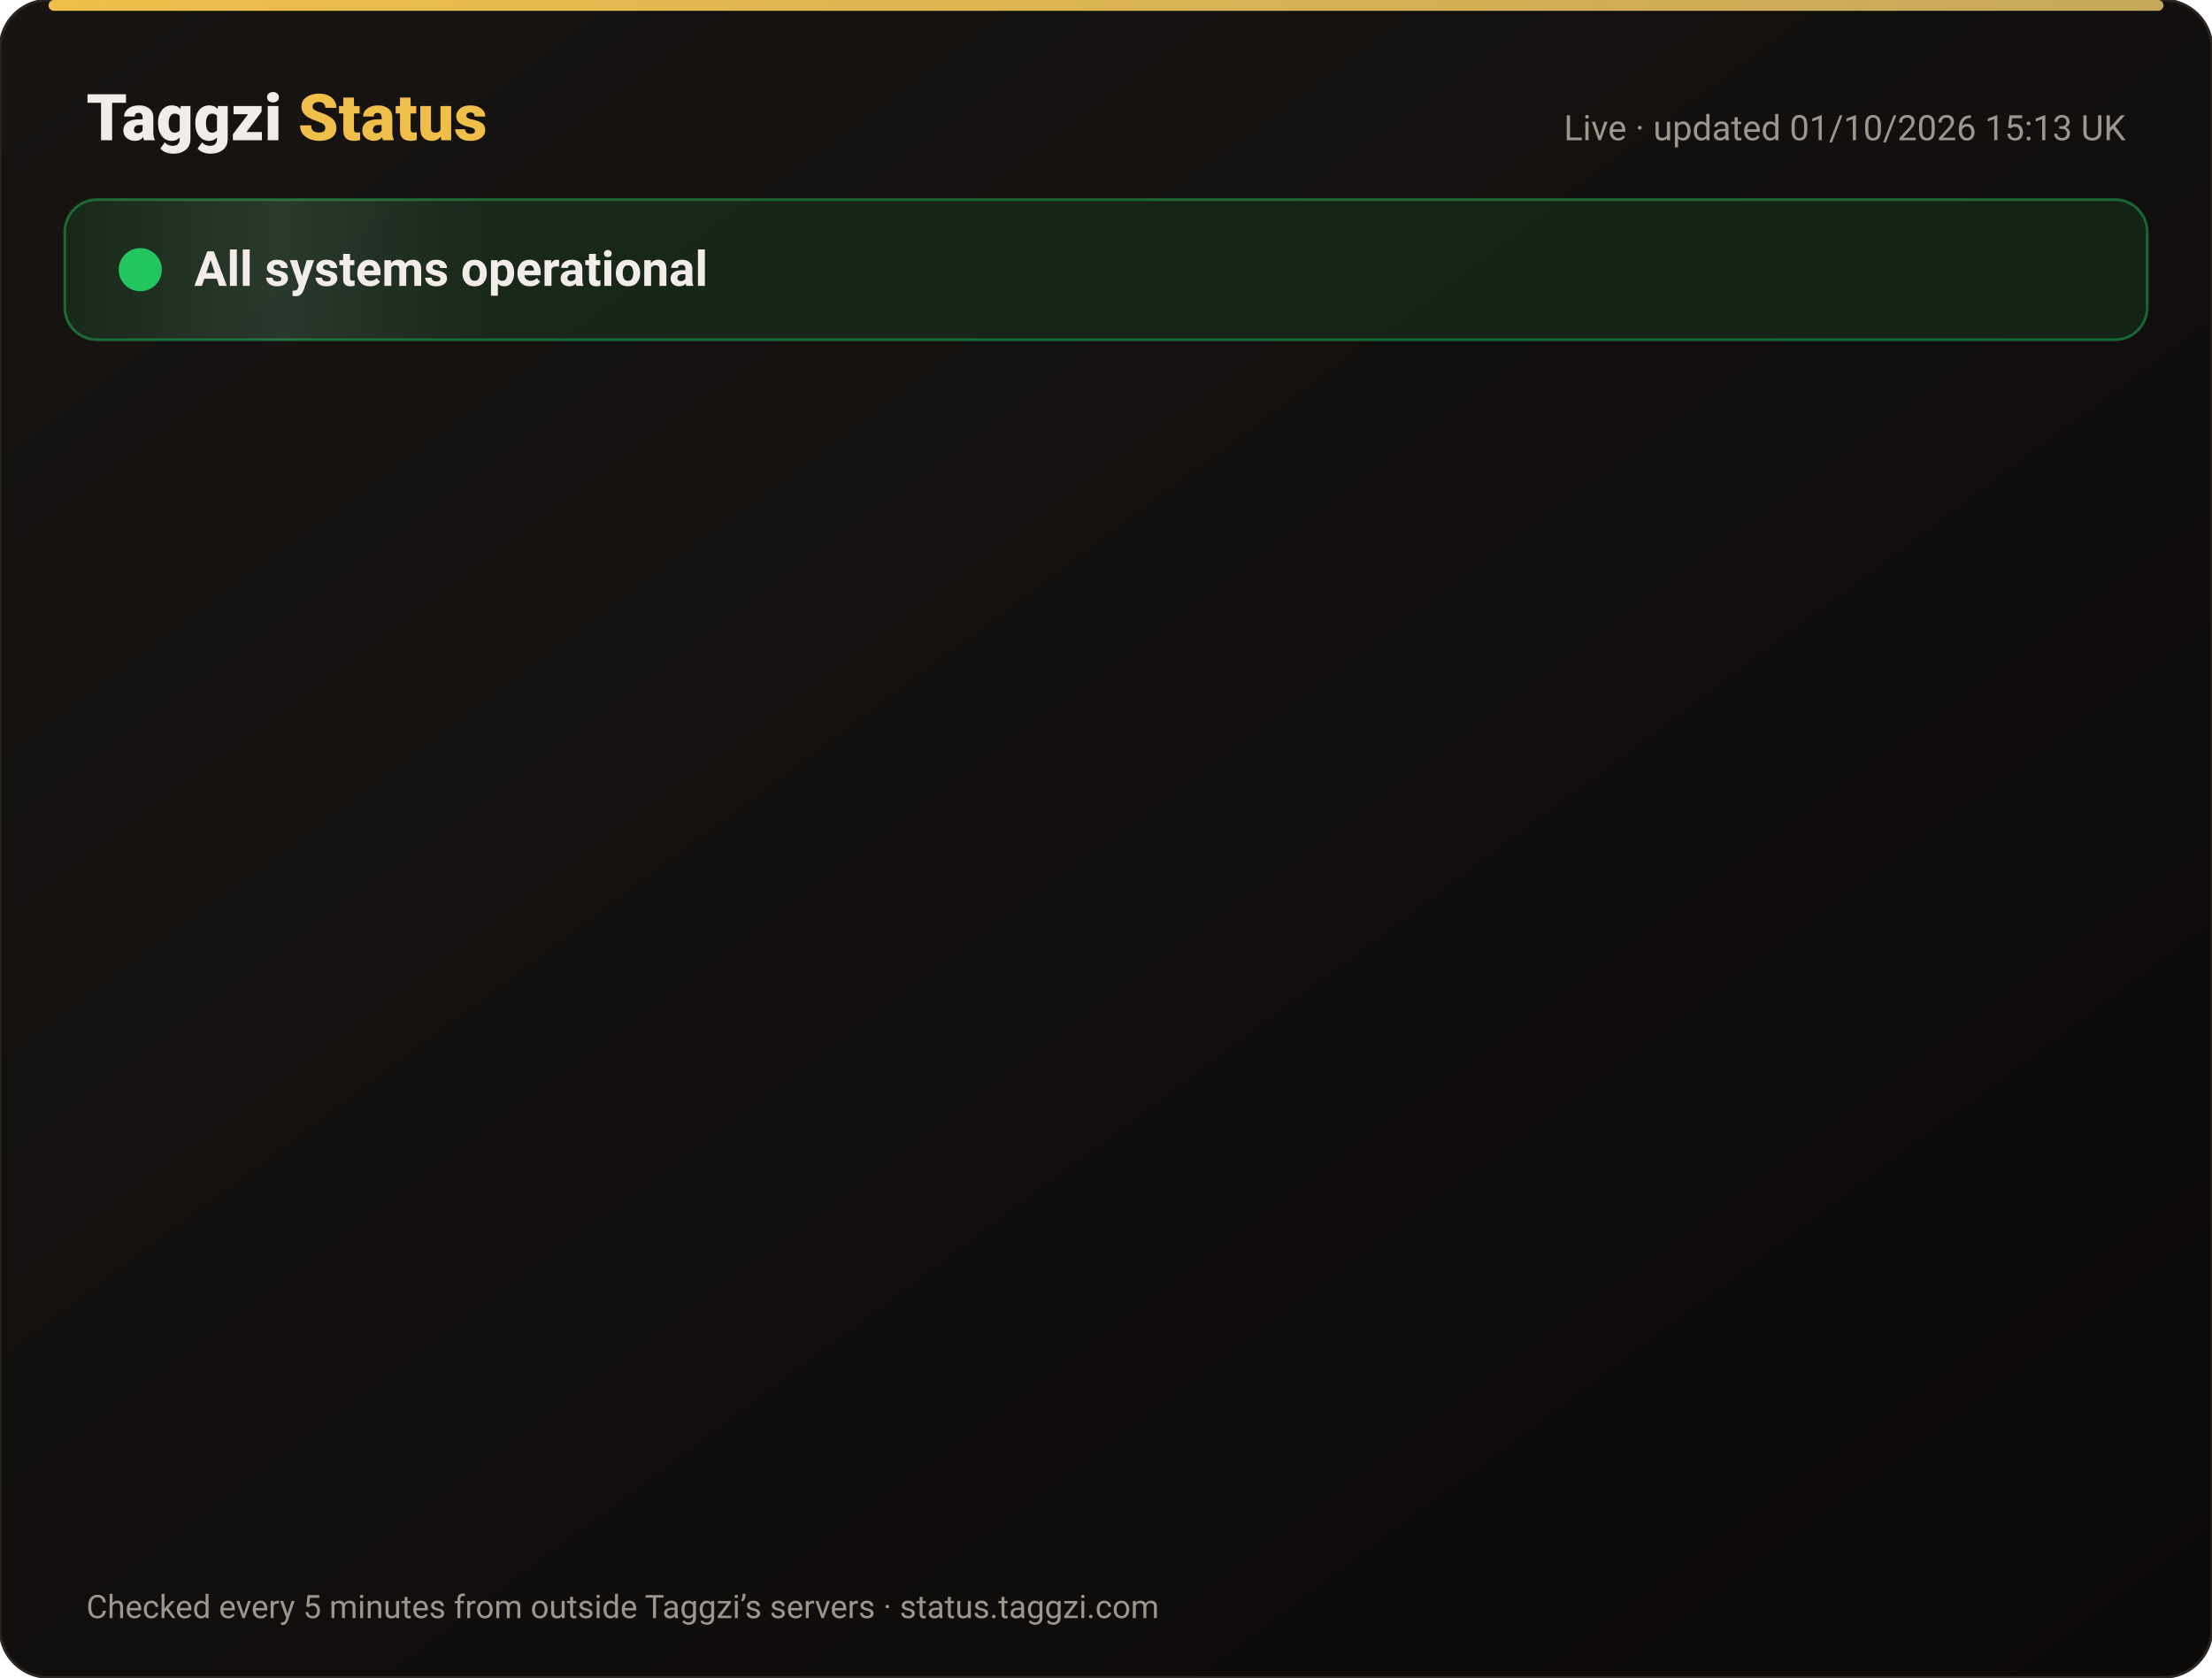
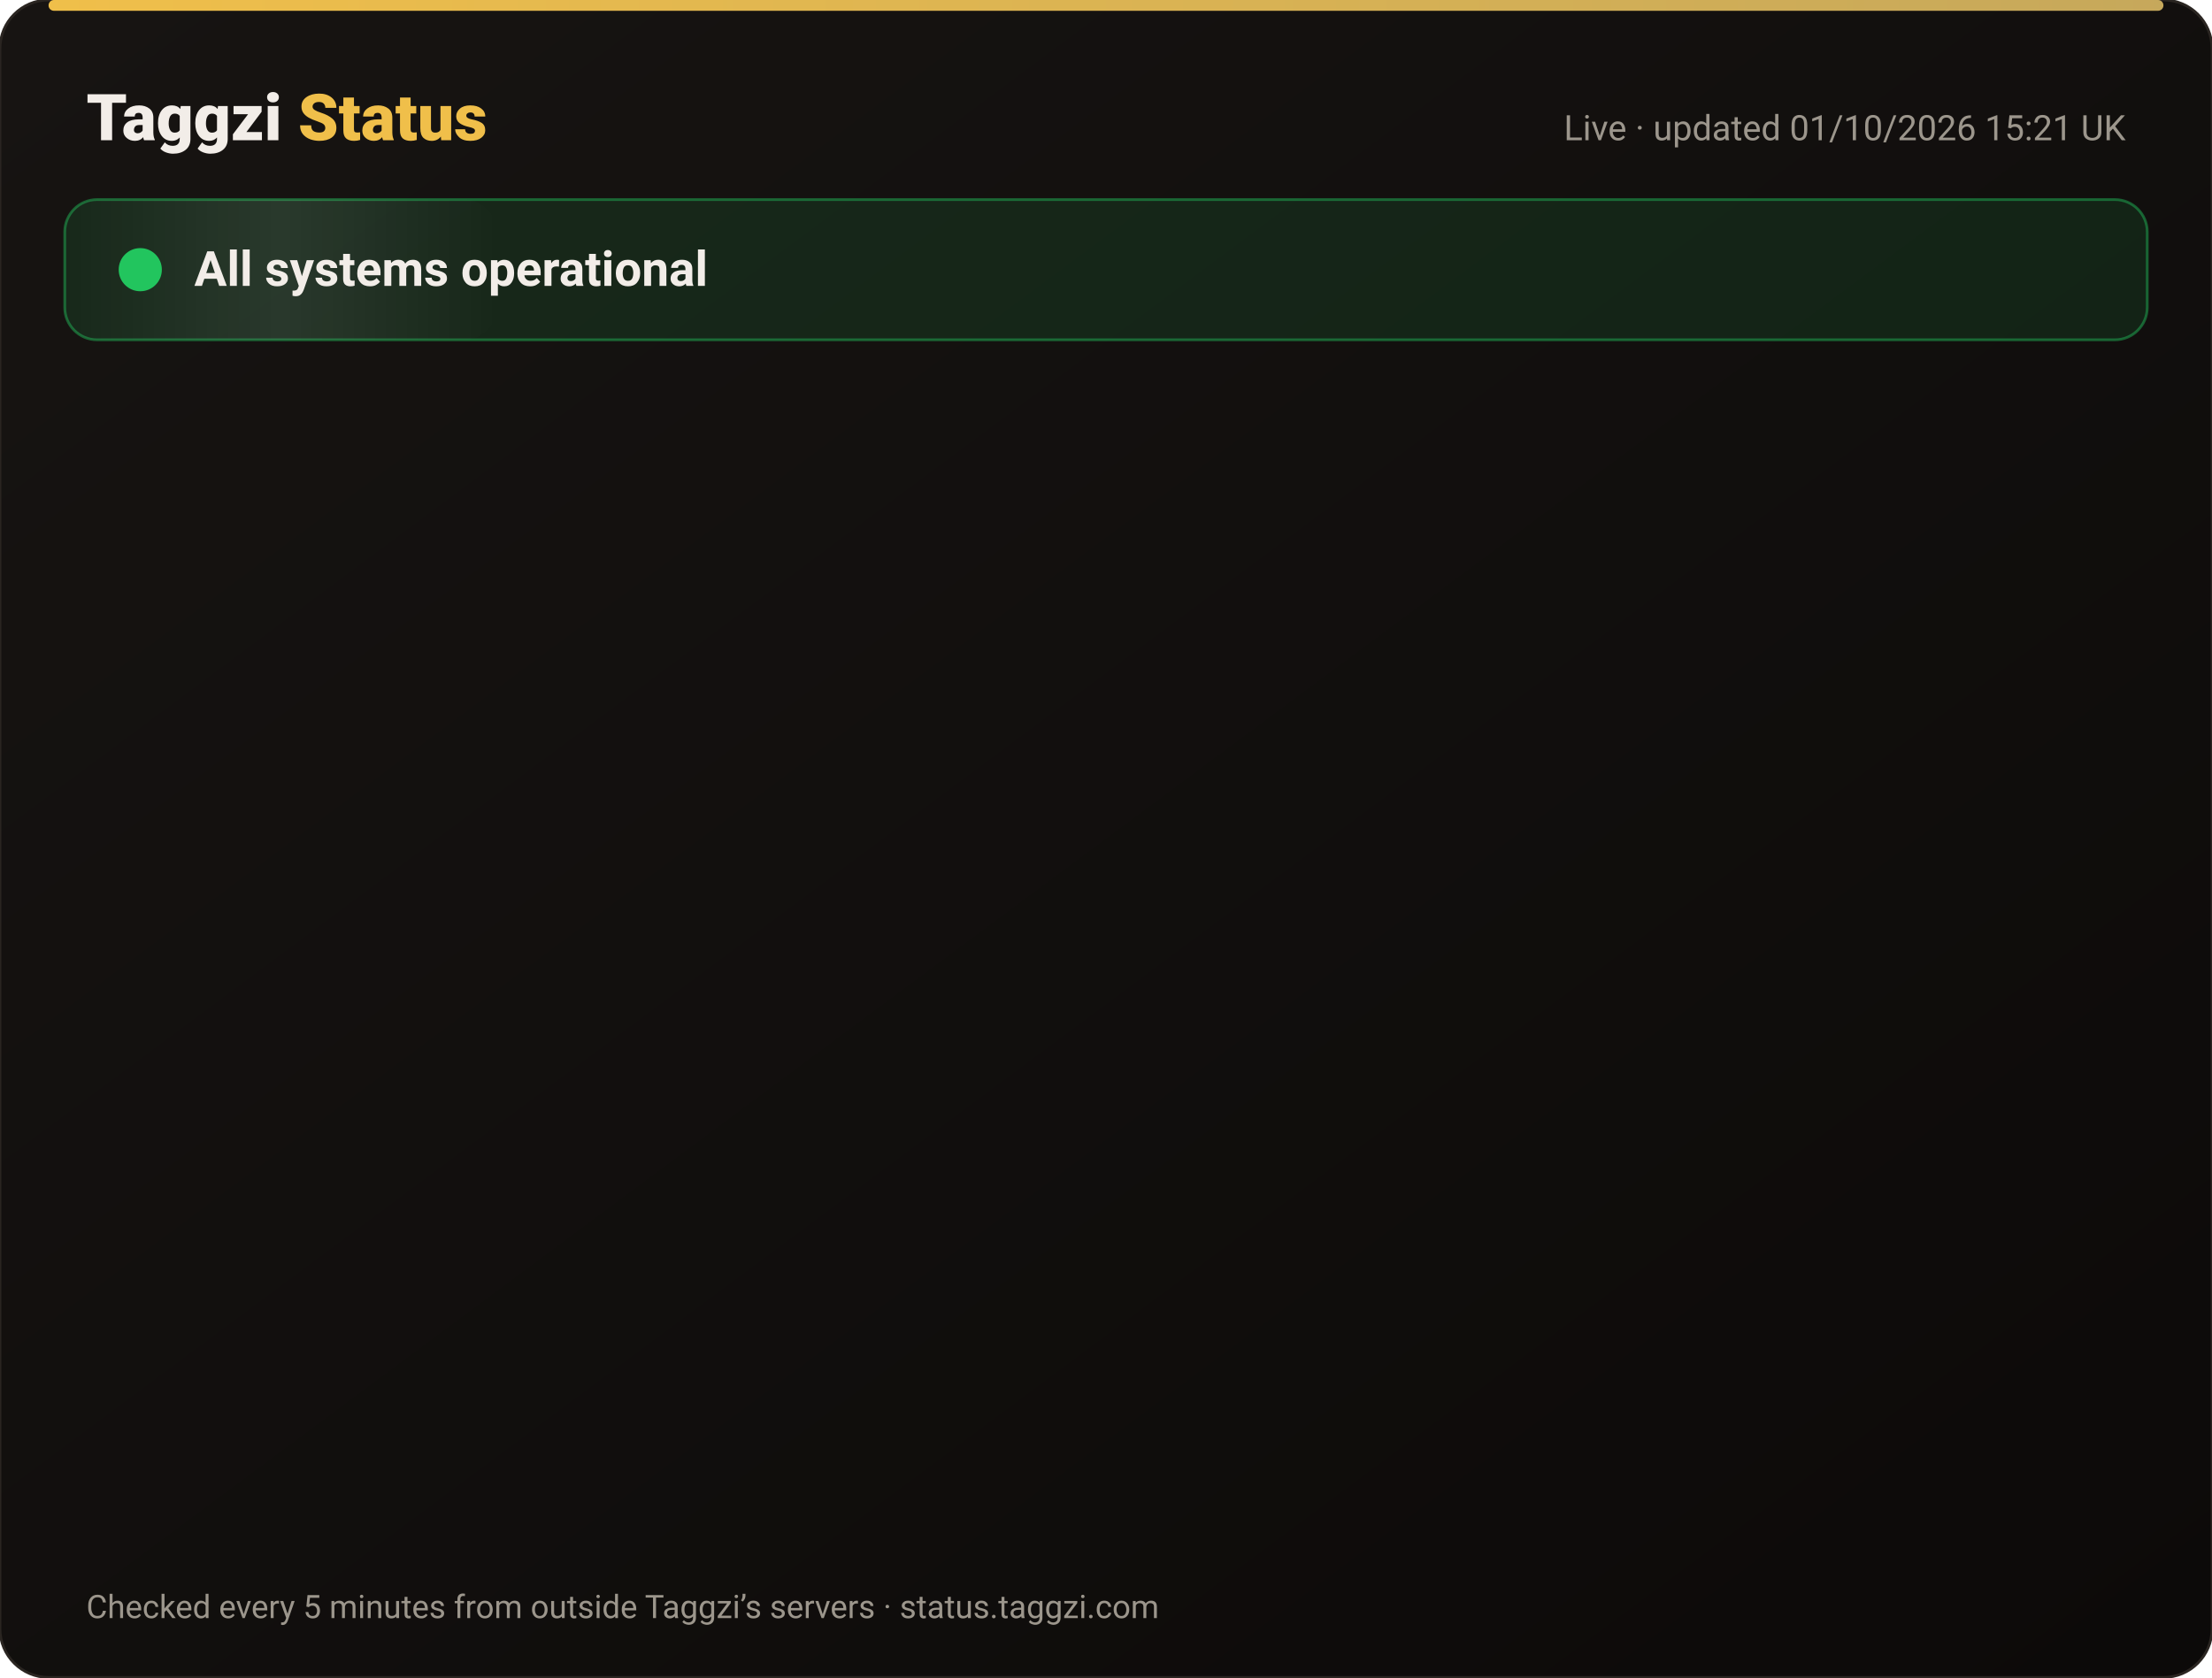
<svg xmlns="http://www.w3.org/2000/svg" width="820" height="622" viewBox="0 0 820 622" font-family="-apple-system,Segoe UI,Roboto,Helvetica,Arial,sans-serif">
  <defs>
    <linearGradient id="bg" x1="0" y1="0" x2="1" y2="1">
      <stop offset="0" stop-color="#171412" />
      <stop offset="1" stop-color="#0C0A09" />
    </linearGradient>
    <linearGradient id="gold" x1="0" x2="1">
      <stop offset="0" stop-color="#F0BF4A" />
      <stop offset="1" stop-color="#c6a85b" />
    </linearGradient>
    <linearGradient id="shine" x1="0" x2="1">
      <stop offset="0" stop-color="#fff" stop-opacity="0" />
      <stop offset=".5" stop-color="#fff" stop-opacity=".08" />
      <stop offset="1" stop-color="#fff" stop-opacity="0" />
    </linearGradient>
  </defs>
  <rect width="820" height="622" rx="18" fill="url(#bg)" stroke="#2a2521" />
  <rect x="18" y="0" width="784" height="4" rx="2" fill="url(#gold)" />
  <text x="32" y="52" font-size="24" font-weight="800" fill="#F2EDE8">Taggzi <tspan fill="#F0BF4A">Status</tspan>
  </text>
-   <text x="788" y="52" font-size="13" fill="#9C968C" text-anchor="end">Live · updated 01/10/2026 15:13 UK</text>
+   <text x="788" y="52" font-size="13" fill="#9C968C" text-anchor="end">Live · updated 01/10/2026 15:21 UK</text>
  <rect x="24" y="74" width="772" height="52" rx="12" fill="#22c55e" fill-opacity=".12" stroke="#22c55e" stroke-opacity=".45" />
  <rect x="24" y="74" width="160" height="52" rx="12" fill="url(#shine)">
    <animate attributeName="x" from="-160" to="820" dur="4s" repeatCount="indefinite" />
  </rect>
  <circle cx="52" cy="100" r="7" fill="#22c55e" />
  <circle cx="52" cy="100" r="7" fill="none" stroke="#22c55e" stroke-width="2">
    <animate attributeName="r" values="7;15;7" dur="2s" repeatCount="indefinite" />
    <animate attributeName="opacity" values=".9;0;.9" dur="2s" repeatCount="indefinite" />
  </circle>
  <text x="72" y="106" font-size="18" font-weight="700" fill="#F2EDE8">All systems operational</text>
  <g opacity="0">
    <animate attributeName="opacity" from="0" to="1" begin="0.00s" dur=".6s" fill="freeze" />
    <line x1="32" y1="188" x2="788" y2="188" stroke="#2a2521" />
    <circle cx="44" cy="166" r="6" fill="#22c55e">
      <animate attributeName="opacity" values="1;.45;1" dur="2.4s" begin="0.00s" repeatCount="indefinite" />
    </circle>
    <text x="62" y="171" font-size="15" font-weight="650" fill="#F2EDE8">Website</text>
    <text x="630" y="171" font-size="13" fill="#9C968C" text-anchor="end">100.00% uptime</text>
    <rect x="648" y="154" width="140" height="24" rx="12" fill="#22c55e" fill-opacity=".14" stroke="#22c55e" stroke-opacity=".5" />
    <text x="718" y="171" font-size="12" font-weight="700" fill="#22c55e" text-anchor="middle">Operational</text>
  </g>
  <g opacity="0">
    <animate attributeName="opacity" from="0" to="1" begin="0.15s" dur=".6s" fill="freeze" />
    <line x1="32" y1="234" x2="788" y2="234" stroke="#2a2521" />
    <circle cx="44" cy="212" r="6" fill="#22c55e">
      <animate attributeName="opacity" values="1;.45;1" dur="2.4s" begin="0.15s" repeatCount="indefinite" />
    </circle>
    <text x="62" y="217" font-size="15" font-weight="650" fill="#F2EDE8">Tag scans</text>
    <text x="630" y="217" font-size="13" fill="#9C968C" text-anchor="end">100.00% uptime</text>
    <rect x="648" y="200" width="140" height="24" rx="12" fill="#22c55e" fill-opacity=".14" stroke="#22c55e" stroke-opacity=".5" />
    <text x="718" y="217" font-size="12" font-weight="700" fill="#22c55e" text-anchor="middle">Operational</text>
  </g>
  <g opacity="0">
    <animate attributeName="opacity" from="0" to="1" begin="0.30s" dur=".6s" fill="freeze" />
    <line x1="32" y1="280" x2="788" y2="280" stroke="#2a2521" />
    <circle cx="44" cy="258" r="6" fill="#22c55e">
      <animate attributeName="opacity" values="1;.45;1" dur="2.4s" begin="0.30s" repeatCount="indefinite" />
    </circle>
    <text x="62" y="263" font-size="15" font-weight="650" fill="#F2EDE8">Manual tag lookup</text>
    <text x="630" y="263" font-size="13" fill="#9C968C" text-anchor="end">100.00% uptime</text>
    <rect x="648" y="246" width="140" height="24" rx="12" fill="#22c55e" fill-opacity=".14" stroke="#22c55e" stroke-opacity=".5" />
    <text x="718" y="263" font-size="12" font-weight="700" fill="#22c55e" text-anchor="middle">Operational</text>
  </g>
  <g opacity="0">
    <animate attributeName="opacity" from="0" to="1" begin="0.45s" dur=".6s" fill="freeze" />
    <line x1="32" y1="326" x2="788" y2="326" stroke="#2a2521" />
    <circle cx="44" cy="304" r="6" fill="#22c55e">
      <animate attributeName="opacity" values="1;.45;1" dur="2.4s" begin="0.45s" repeatCount="indefinite" />
    </circle>
    <text x="62" y="309" font-size="15" font-weight="650" fill="#F2EDE8">App &amp; login</text>
    <text x="630" y="309" font-size="13" fill="#9C968C" text-anchor="end">100.00% uptime</text>
    <rect x="648" y="292" width="140" height="24" rx="12" fill="#22c55e" fill-opacity=".14" stroke="#22c55e" stroke-opacity=".5" />
    <text x="718" y="309" font-size="12" font-weight="700" fill="#22c55e" text-anchor="middle">Operational</text>
  </g>
  <g opacity="0">
    <animate attributeName="opacity" from="0" to="1" begin="0.60s" dur=".6s" fill="freeze" />
    <line x1="32" y1="372" x2="788" y2="372" stroke="#2a2521" />
    <circle cx="44" cy="350" r="6" fill="#22c55e">
      <animate attributeName="opacity" values="1;.45;1" dur="2.4s" begin="0.60s" repeatCount="indefinite" />
    </circle>
    <text x="62" y="355" font-size="15" font-weight="650" fill="#F2EDE8">Community alerts</text>
    <text x="630" y="355" font-size="13" fill="#9C968C" text-anchor="end">100.00% uptime</text>
    <rect x="648" y="338" width="140" height="24" rx="12" fill="#22c55e" fill-opacity=".14" stroke="#22c55e" stroke-opacity=".5" />
    <text x="718" y="355" font-size="12" font-weight="700" fill="#22c55e" text-anchor="middle">Operational</text>
  </g>
  <g opacity="0">
    <animate attributeName="opacity" from="0" to="1" begin="0.75s" dur=".6s" fill="freeze" />
    <line x1="32" y1="418" x2="788" y2="418" stroke="#2a2521" />
    <circle cx="44" cy="396" r="6" fill="#22c55e">
      <animate attributeName="opacity" values="1;.45;1" dur="2.4s" begin="0.75s" repeatCount="indefinite" />
    </circle>
    <text x="62" y="401" font-size="15" font-weight="650" fill="#F2EDE8">Private calling</text>
    <text x="630" y="401" font-size="13" fill="#9C968C" text-anchor="end">100.00% uptime</text>
    <rect x="648" y="384" width="140" height="24" rx="12" fill="#22c55e" fill-opacity=".14" stroke="#22c55e" stroke-opacity=".5" />
    <text x="718" y="401" font-size="12" font-weight="700" fill="#22c55e" text-anchor="middle">Operational</text>
  </g>
  <g opacity="0">
    <animate attributeName="opacity" from="0" to="1" begin="0.90s" dur=".6s" fill="freeze" />
    <line x1="32" y1="464" x2="788" y2="464" stroke="#2a2521" />
    <circle cx="44" cy="442" r="6" fill="#22c55e">
      <animate attributeName="opacity" values="1;.45;1" dur="2.4s" begin="0.90s" repeatCount="indefinite" />
    </circle>
    <text x="62" y="447" font-size="15" font-weight="650" fill="#F2EDE8">Payments</text>
    <text x="630" y="447" font-size="13" fill="#9C968C" text-anchor="end">100.00% uptime</text>
    <rect x="648" y="430" width="140" height="24" rx="12" fill="#22c55e" fill-opacity=".14" stroke="#22c55e" stroke-opacity=".5" />
    <text x="718" y="447" font-size="12" font-weight="700" fill="#22c55e" text-anchor="middle">Operational</text>
  </g>
  <g opacity="0">
    <animate attributeName="opacity" from="0" to="1" begin="1.05s" dur=".6s" fill="freeze" />
    <line x1="32" y1="510" x2="788" y2="510" stroke="#2a2521" />
    <circle cx="44" cy="488" r="6" fill="#22c55e">
      <animate attributeName="opacity" values="1;.45;1" dur="2.4s" begin="1.05s" repeatCount="indefinite" />
    </circle>
    <text x="62" y="493" font-size="15" font-weight="650" fill="#F2EDE8">Email &amp; support</text>
    <text x="630" y="493" font-size="13" fill="#9C968C" text-anchor="end">100.00% uptime</text>
    <rect x="648" y="476" width="140" height="24" rx="12" fill="#22c55e" fill-opacity=".14" stroke="#22c55e" stroke-opacity=".5" />
    <text x="718" y="493" font-size="12" font-weight="700" fill="#22c55e" text-anchor="middle">Operational</text>
  </g>
  <g opacity="0">
    <animate attributeName="opacity" from="0" to="1" begin="1.20s" dur=".6s" fill="freeze" />
    <line x1="32" y1="556" x2="788" y2="556" stroke="#2a2521" />
    <circle cx="44" cy="534" r="6" fill="#22c55e">
      <animate attributeName="opacity" values="1;.45;1" dur="2.4s" begin="1.20s" repeatCount="indefinite" />
    </circle>
    <text x="62" y="539" font-size="15" font-weight="650" fill="#F2EDE8">Secure connection (SSL)</text>
    <text x="630" y="539" font-size="13" fill="#9C968C" text-anchor="end">100.00% uptime</text>
    <rect x="648" y="522" width="140" height="24" rx="12" fill="#22c55e" fill-opacity=".14" stroke="#22c55e" stroke-opacity=".5" />
    <text x="718" y="539" font-size="12" font-weight="700" fill="#22c55e" text-anchor="middle">Operational</text>
  </g>
  <text x="32" y="600" font-size="12" fill="#9C968C">Checked every 5 minutes from outside Taggzi’s servers · status.taggzi.com</text>
</svg>
